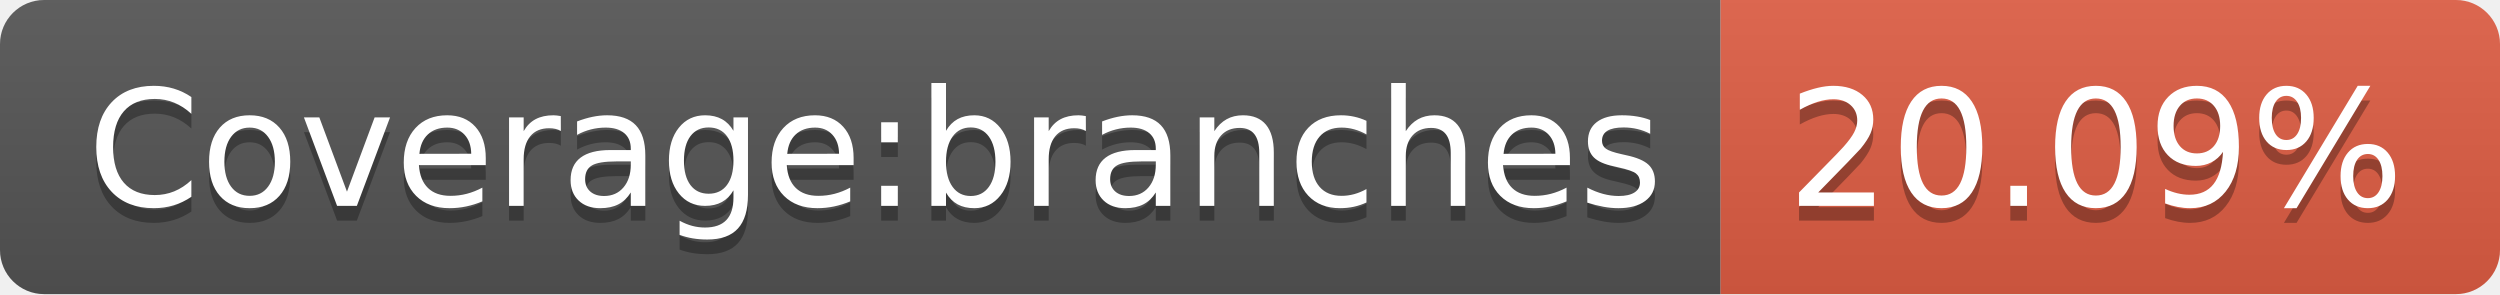
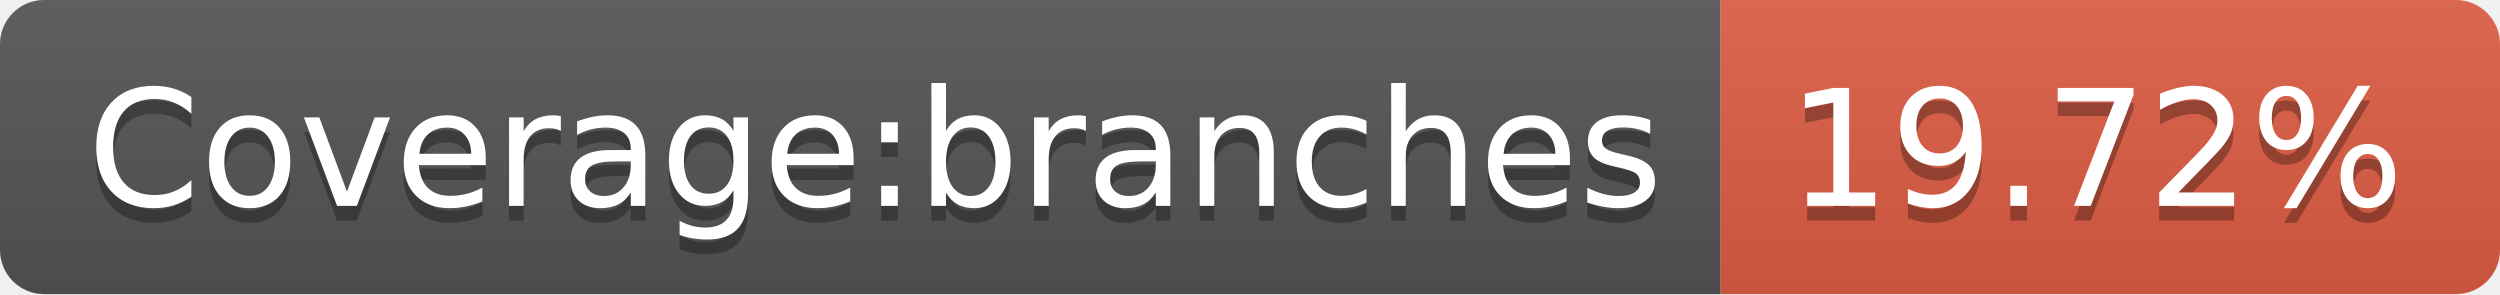
<svg xmlns="http://www.w3.org/2000/svg" width="170" height="20">
  <linearGradient id="b" x2="0" y2="100%">
    <stop offset="0" stop-color="#bbb" stop-opacity=".1" />
    <stop offset="1" stop-opacity=".1" />
  </linearGradient>
  <clipPath id="a">
    <rect width="170" height="20" rx="3" fill="#fff" />
  </clipPath>
  <g clip-path="url(#a)">
    <path fill="#555" d="M0 0h117v20H0z" />
    <path fill="#e05d44" d="M117 0h53v20H117z" />
    <path fill="url(#b)" d="M0 0h170v20H0z" />
  </g>
  <g fill="#fff" text-anchor="middle" font-family="DejaVu Sans,Verdana,Geneva,sans-serif" font-size="110">
    <text x="595" y="150" fill="#010101" fill-opacity=".3" transform="scale(.1)" textLength="1070">Coverage:branches</text>
    <text x="595" y="140" transform="scale(.1)" textLength="1070">Coverage:branches</text>
-     <text x="1425" y="150" fill="#010101" fill-opacity=".3" transform="scale(.1)" textLength="430">20.09%</text>
-     <text x="1425" y="140" transform="scale(.1)" textLength="430">20.09%</text>
+     <text x="1425" y="150" fill="#010101" fill-opacity=".3" transform="scale(.1)" textLength="430">19.72%</text>
+     <text x="1425" y="140" transform="scale(.1)" textLength="430">19.72%</text>
  </g>
</svg>
